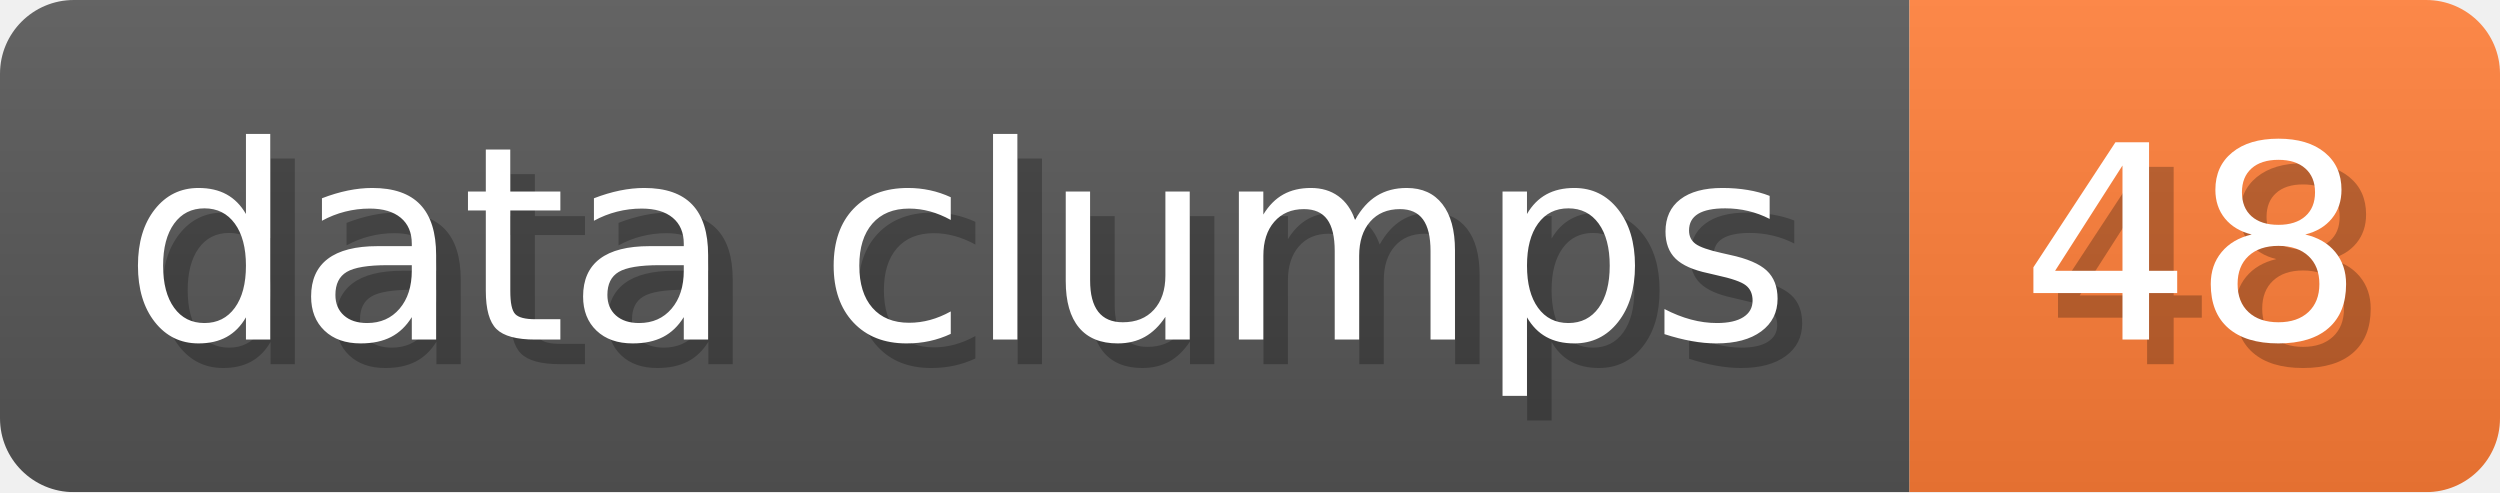
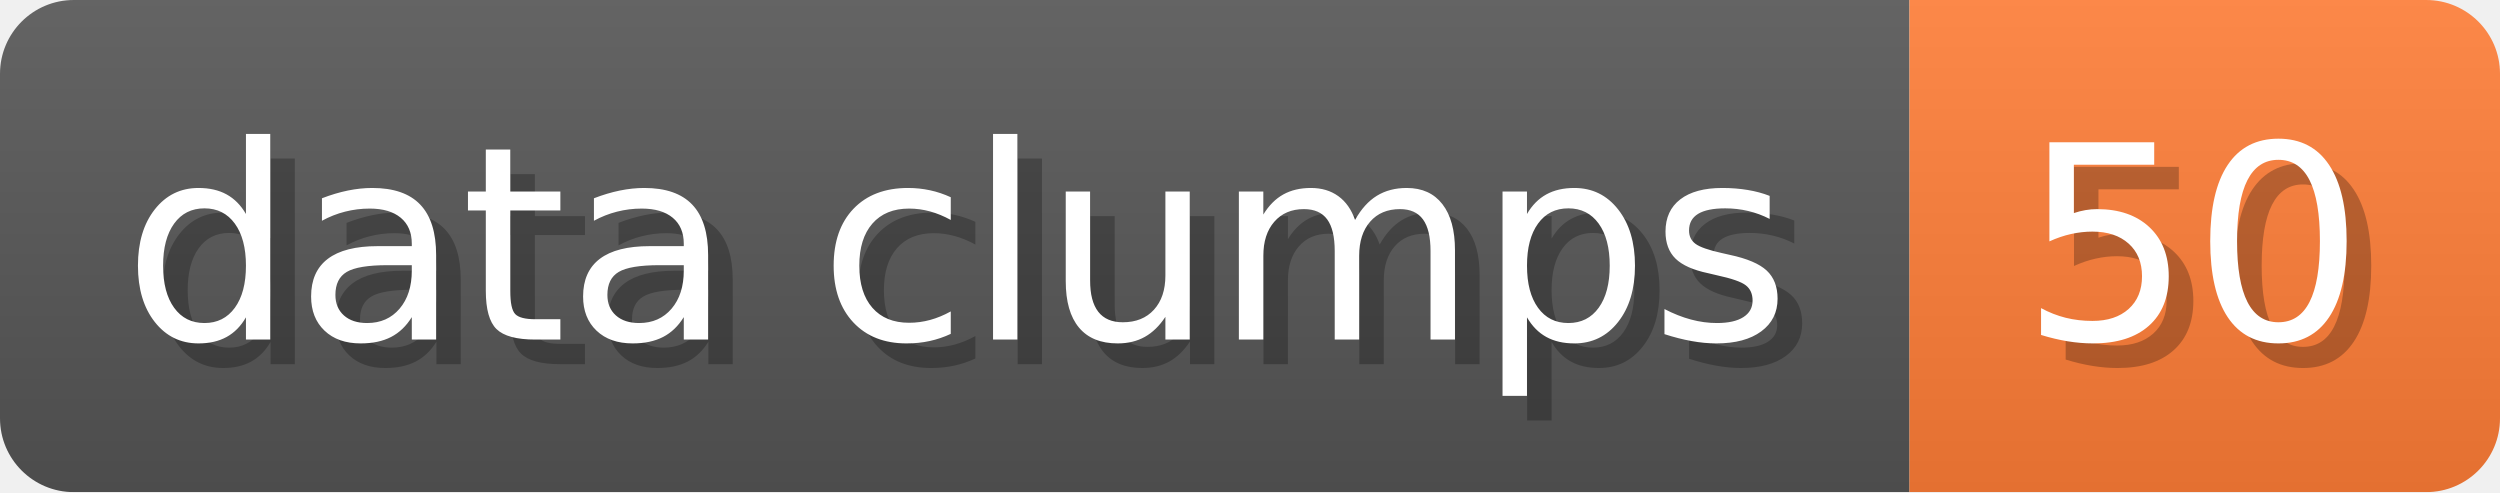
- <svg xmlns="http://www.w3.org/2000/svg" width="101.6" height="20" viewBox="0 0 1016 200" role="img" aria-label="data clumps: 48">
+ <svg xmlns="http://www.w3.org/2000/svg" width="101.6" height="20" viewBox="0 0 1016 200" role="img" aria-label="data clumps: 50">
  <linearGradient id="a" x2="0" y2="100%">
    <stop offset="0" stop-opacity=".1" stop-color="#EEE" />
    <stop offset="1" stop-opacity=".1" />
  </linearGradient>
  <mask id="m">
    <rect width="1016" height="200" rx="30" fill="#FFF" />
  </mask>
  <g mask="url(#m)">
    <rect width="776" height="200" fill="#555" />
    <rect width="240" height="200" fill="#FE7D37" x="776" />
    <rect width="1016" height="200" fill="url(#a)" />
  </g>
  <g aria-hidden="true" fill="#fff" text-anchor="start" font-family="Verdana,DejaVu Sans,sans-serif" font-size="110">
    <text x="60" y="148" textLength="676" fill="#000" opacity="0.25">data clumps</text>
    <text x="50" y="138" textLength="676">data clumps</text>
-     <text x="831" y="148" textLength="140" fill="#000" opacity="0.25">48</text>
-     <text x="821" y="138" textLength="140">48</text>
+     <text x="831" y="148" textLength="140" fill="#000" opacity="0.25">50</text>
+     <text x="821" y="138" textLength="140">50</text>
  </g>
</svg>
